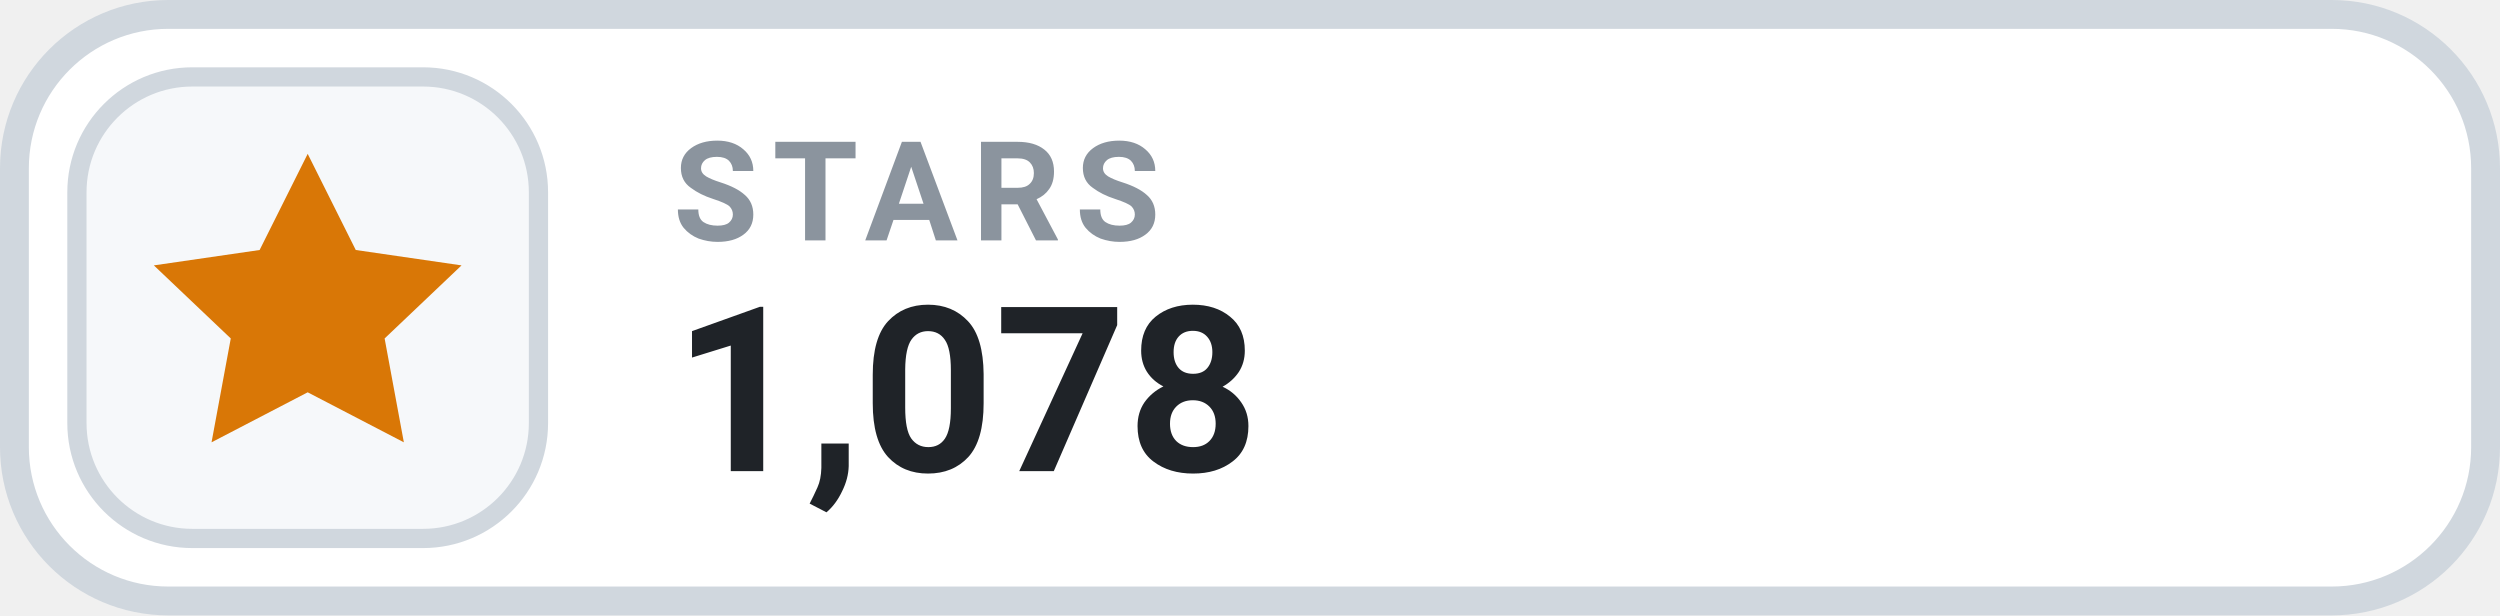
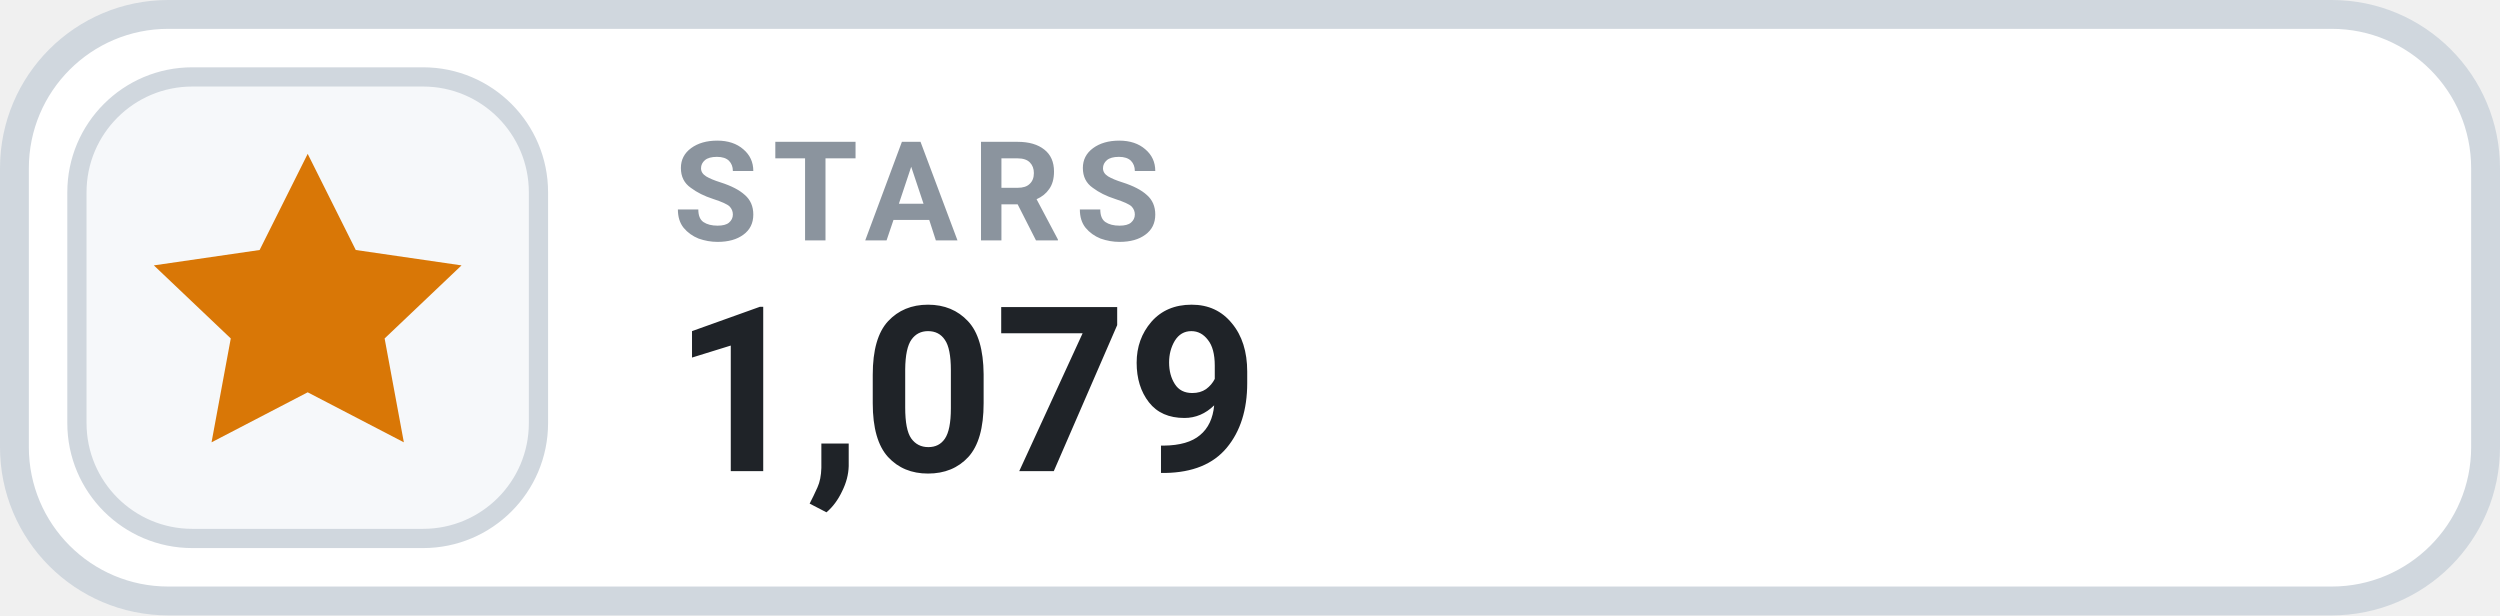
- <svg xmlns="http://www.w3.org/2000/svg" width="130" height="32" viewBox="0 0 130 32" role="img" aria-label="STARS 1,078">
+ <svg xmlns="http://www.w3.org/2000/svg" width="130" height="32" viewBox="0 0 130 32" role="img" aria-label="STARS 1,079">
  <rect x=".75" y=".75" width="128.5" height="30.5" rx="8" fill="#FFFFFF" stroke="#D0D7DE" stroke-width="1.5" />
  <rect x="4" y="4" width="24" height="24" rx="6" fill="#F6F8FA" stroke="#D0D7DE" stroke-width="1" />
  <g transform="translate(16 16)" style="color:#D97706;">
    <path d="M0 -8 l2.5 5 5.5 .8 -4 3.8 1 5.4 -5 -2.6 -5 2.6 1 -5.4 -4 -3.8 5.5 -.8 Z" fill="currentColor" />
  </g>
  <text x="35" y="12.5" fill="#8B949E" font-family="-apple-system,BlinkMacSystemFont,'Segoe UI',Roboto,Helvetica,Arial,sans-serif" font-size="7.2" font-weight="700" letter-spacing=".75">STARS</text>
-   <text x="35" y="24.5" fill="#1F2328" font-family="-apple-system,BlinkMacSystemFont,'Segoe UI',Roboto,Helvetica,Arial,sans-serif" font-size="12" font-weight="700">1,078</text>
+   <text x="35" y="24.5" fill="#1F2328" font-family="-apple-system,BlinkMacSystemFont,'Segoe UI',Roboto,Helvetica,Arial,sans-serif" font-size="12" font-weight="700">1,079</text>
</svg>
